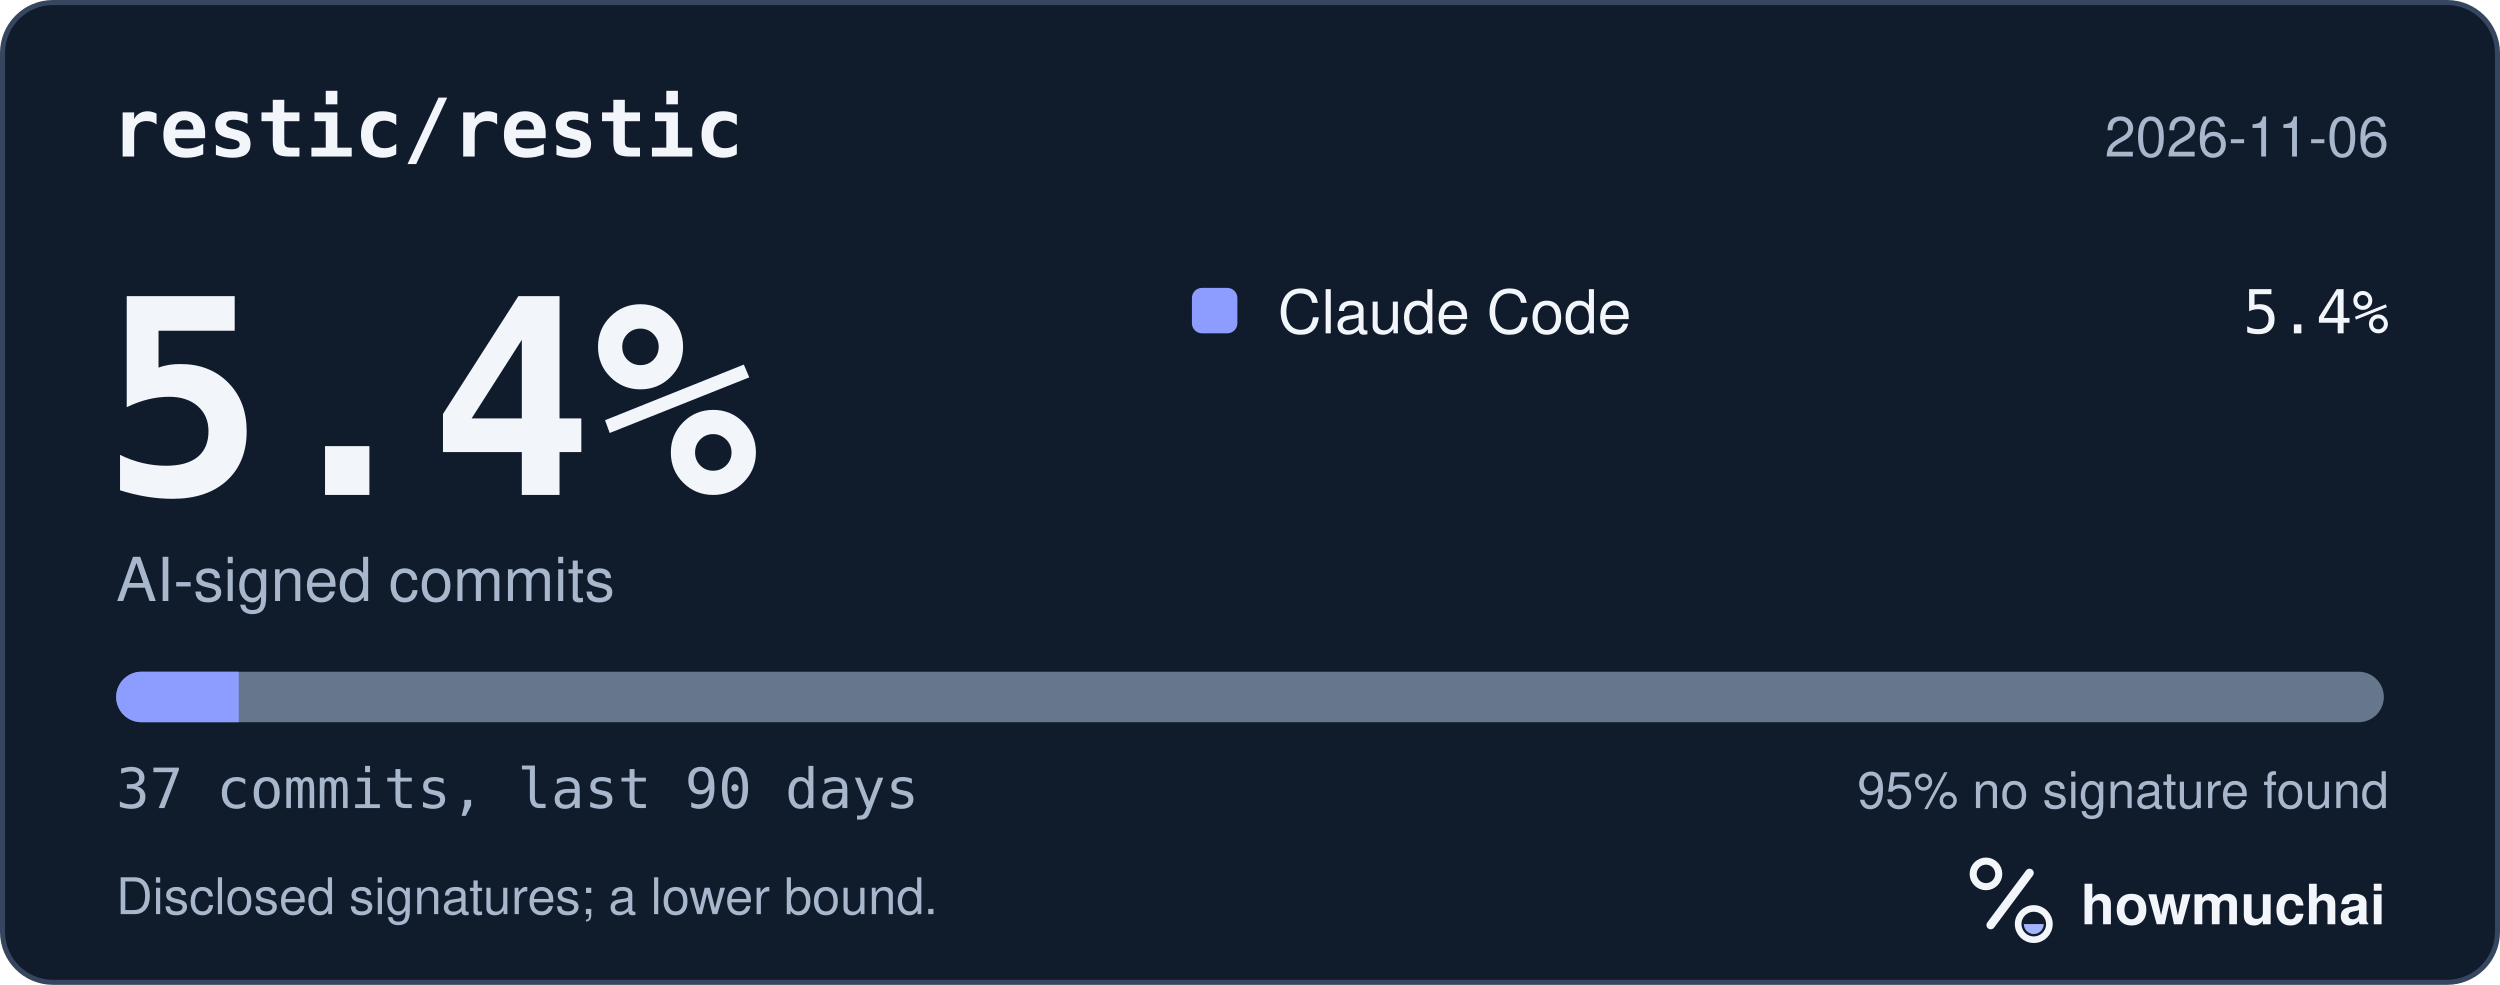
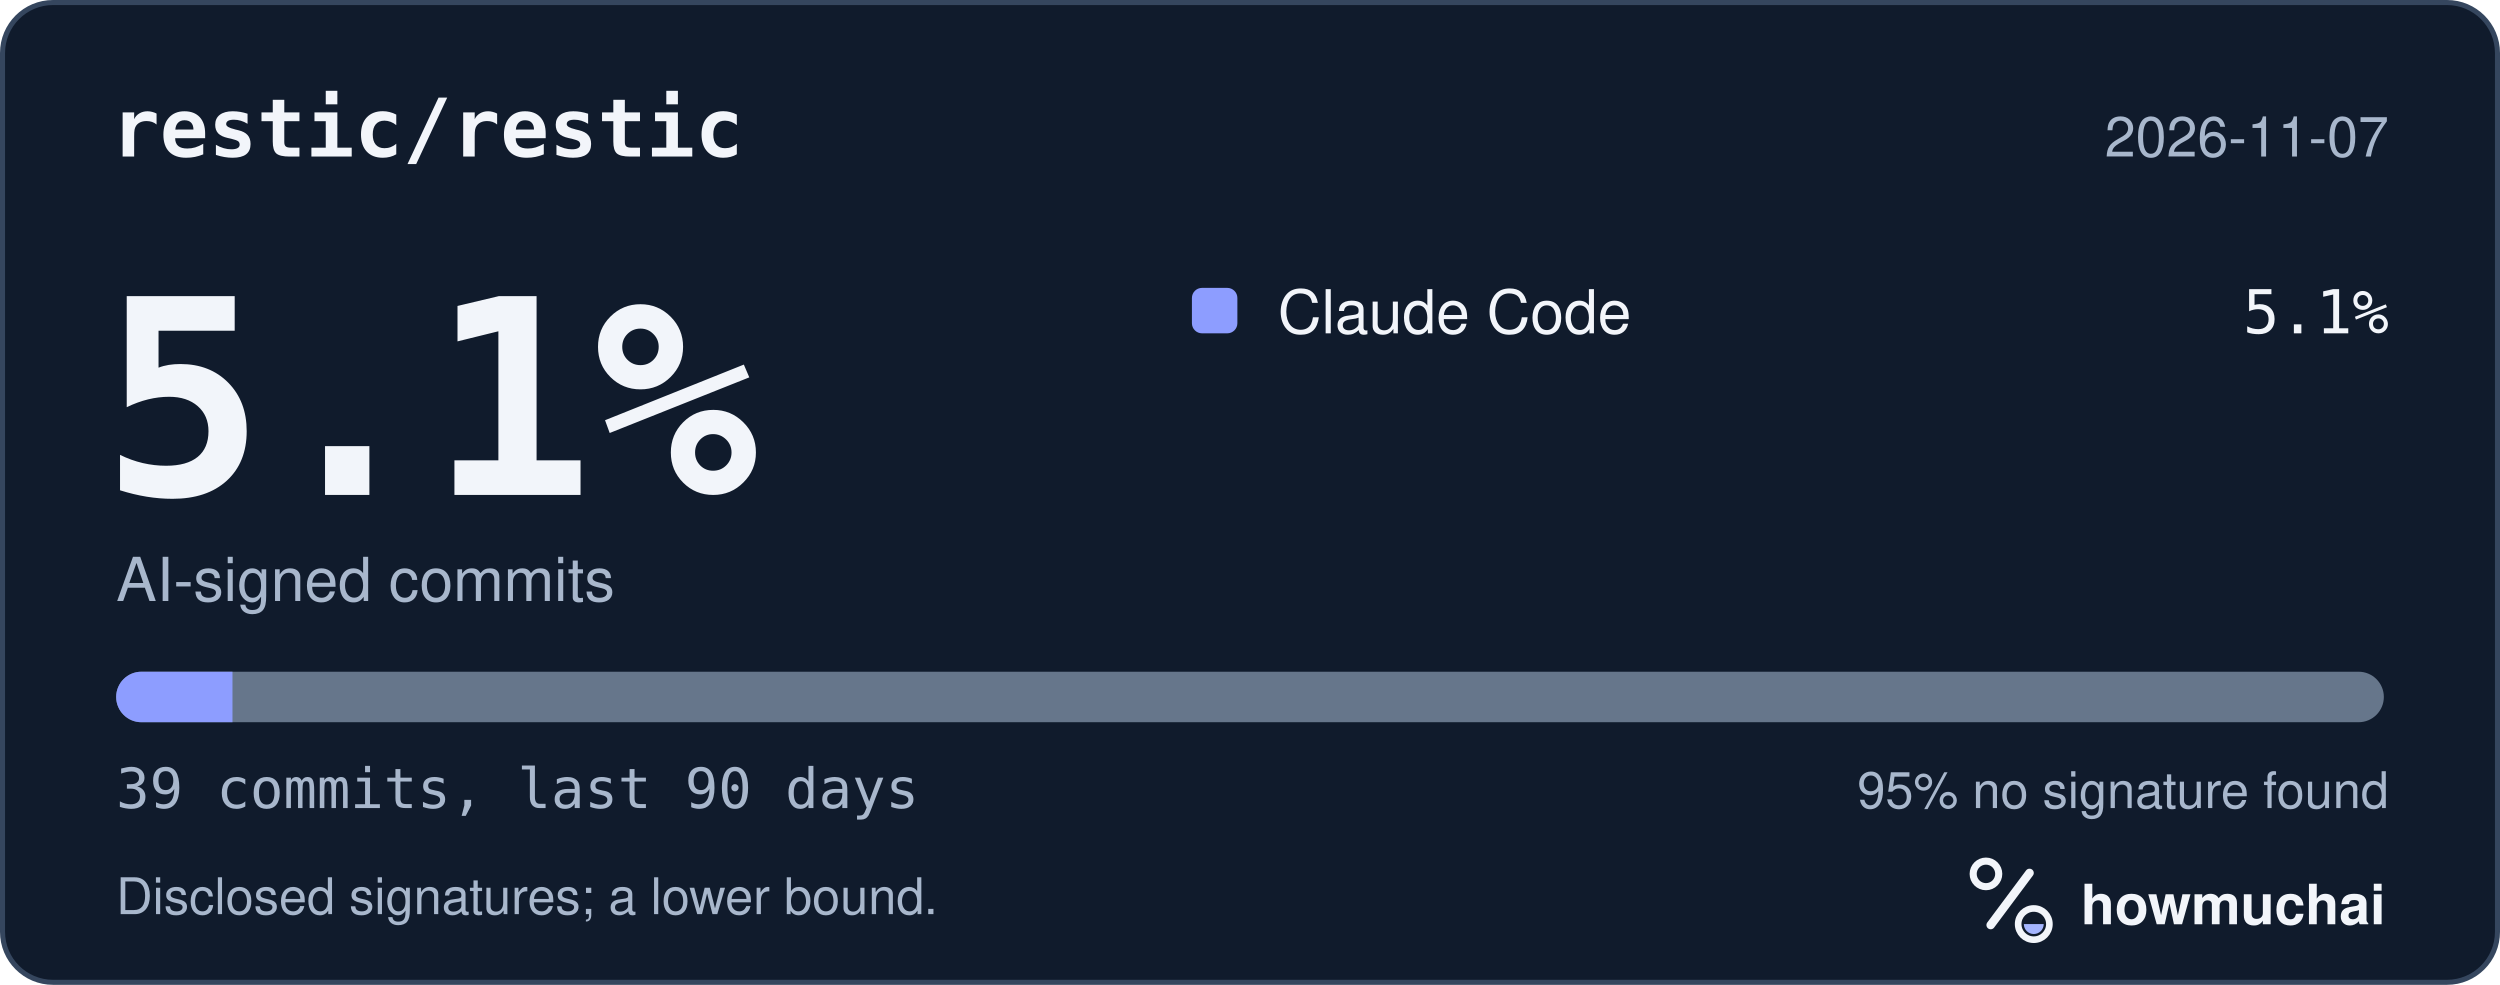
<svg xmlns="http://www.w3.org/2000/svg" width="495" height="195" viewBox="0 0 495 195" role="img" aria-labelledby="hm-t hm-d">
  <rect x="0.5" y="0.5" width="494" height="194" rx="10" fill="#101B2C" stroke="#35465E" />
  <text x="22" y="31" fill="#F2F5FA" font-family="ui-monospace, SF Mono, Menlo, Consolas, IBM Plex Mono, monospace" font-size="16" font-weight="600">restic/restic</text>
-   <text x="473" y="31" fill="#A8B7CC" font-family="-apple-system, BlinkMacSystemFont, Segoe UI, Helvetica, Arial, Fira Sans, sans-serif" font-size="11" text-anchor="end">2026-11-06</text>
-   <text x="20" y="98" fill="#F2F5FA" font-family="ui-monospace, SF Mono, Menlo, Consolas, IBM Plex Mono, monospace" font-size="54" font-weight="700">5.4%</text>
+   <text x="473" y="31" fill="#A8B7CC" font-family="-apple-system, BlinkMacSystemFont, Segoe UI, Helvetica, Arial, Fira Sans, sans-serif" font-size="11" text-anchor="end">2026-11-07</text>
+   <text x="20" y="98" fill="#F2F5FA" font-family="ui-monospace, SF Mono, Menlo, Consolas, IBM Plex Mono, monospace" font-size="54" font-weight="700">5.1%</text>
  <text x="23" y="119" fill="#A8B7CC" font-family="-apple-system, BlinkMacSystemFont, Segoe UI, Helvetica, Arial, Fira Sans, sans-serif" font-size="12">AI-signed commits</text>
  <rect x="236" y="57" width="9" height="9" rx="2" fill="#8D9DFF" />
  <text x="253" y="66" fill="#F2F5FA" font-family="-apple-system, BlinkMacSystemFont, Segoe UI, Helvetica, Arial, Fira Sans, sans-serif" font-size="12">Claude Code</text>
-   <text x="473" y="66" fill="#F2F5FA" font-family="ui-monospace, SF Mono, Menlo, Consolas, IBM Plex Mono, monospace" font-size="12" text-anchor="end">5.4%</text>
+   <text x="473" y="66" fill="#F2F5FA" font-family="ui-monospace, SF Mono, Menlo, Consolas, IBM Plex Mono, monospace" font-size="12" text-anchor="end">5.1%</text>
  <defs>
    <clipPath id="hm-bar">
      <rect x="23" y="133" width="449" height="10" rx="5" />
    </clipPath>
  </defs>
  <rect x="23" y="133" width="449" height="10" rx="5" fill="#66768B" />
  <g clip-path="url(#hm-bar)">
-     <rect x="23.00" y="133" width="24.27" height="10" fill="#8D9DFF" />
+     <rect x="23.00" y="133" width="23.03" height="10" fill="#8D9DFF" />
  </g>
-   <text x="23" y="160" fill="#A8B7CC" font-family="ui-monospace, SF Mono, Menlo, Consolas, IBM Plex Mono, monospace" font-size="11">37 commits, last 90 days</text>
+   <text x="23" y="160" fill="#A8B7CC" font-family="ui-monospace, SF Mono, Menlo, Consolas, IBM Plex Mono, monospace" font-size="11">39 commits, last 90 days</text>
  <text x="473" y="160" fill="#A8B7CC" font-family="-apple-system, BlinkMacSystemFont, Segoe UI, Helvetica, Arial, Fira Sans, sans-serif" font-size="10" text-anchor="end">95% no signature found</text>
  <text x="23" y="181" fill="#A8B7CC" font-family="-apple-system, BlinkMacSystemFont, Segoe UI, Helvetica, Arial, Fira Sans, sans-serif" font-size="10">Disclosed signatures; a lower bound.</text>
  <g transform="translate(386 166) scale(0.046875)">
    <circle cx="154" cy="150" r="54" fill="none" stroke="#F2F5FA" stroke-width="30" />
    <path d="M174 366 338 146" fill="none" stroke="#F2F5FA" stroke-width="36" stroke-linecap="round" />
    <circle cx="356" cy="362" r="66" fill="none" stroke="#F2F5FA" stroke-width="28" />
    <path d="M314 362a42 42 0 0 0 84 0Z" fill="#A4B5FF" />
  </g>
  <text x="412" y="183" fill="#F2F5FA" font-family="-apple-system, BlinkMacSystemFont, Segoe UI, Helvetica, Arial, Fira Sans, sans-serif" font-size="11" font-weight="650">howmuchai</text>
</svg>
